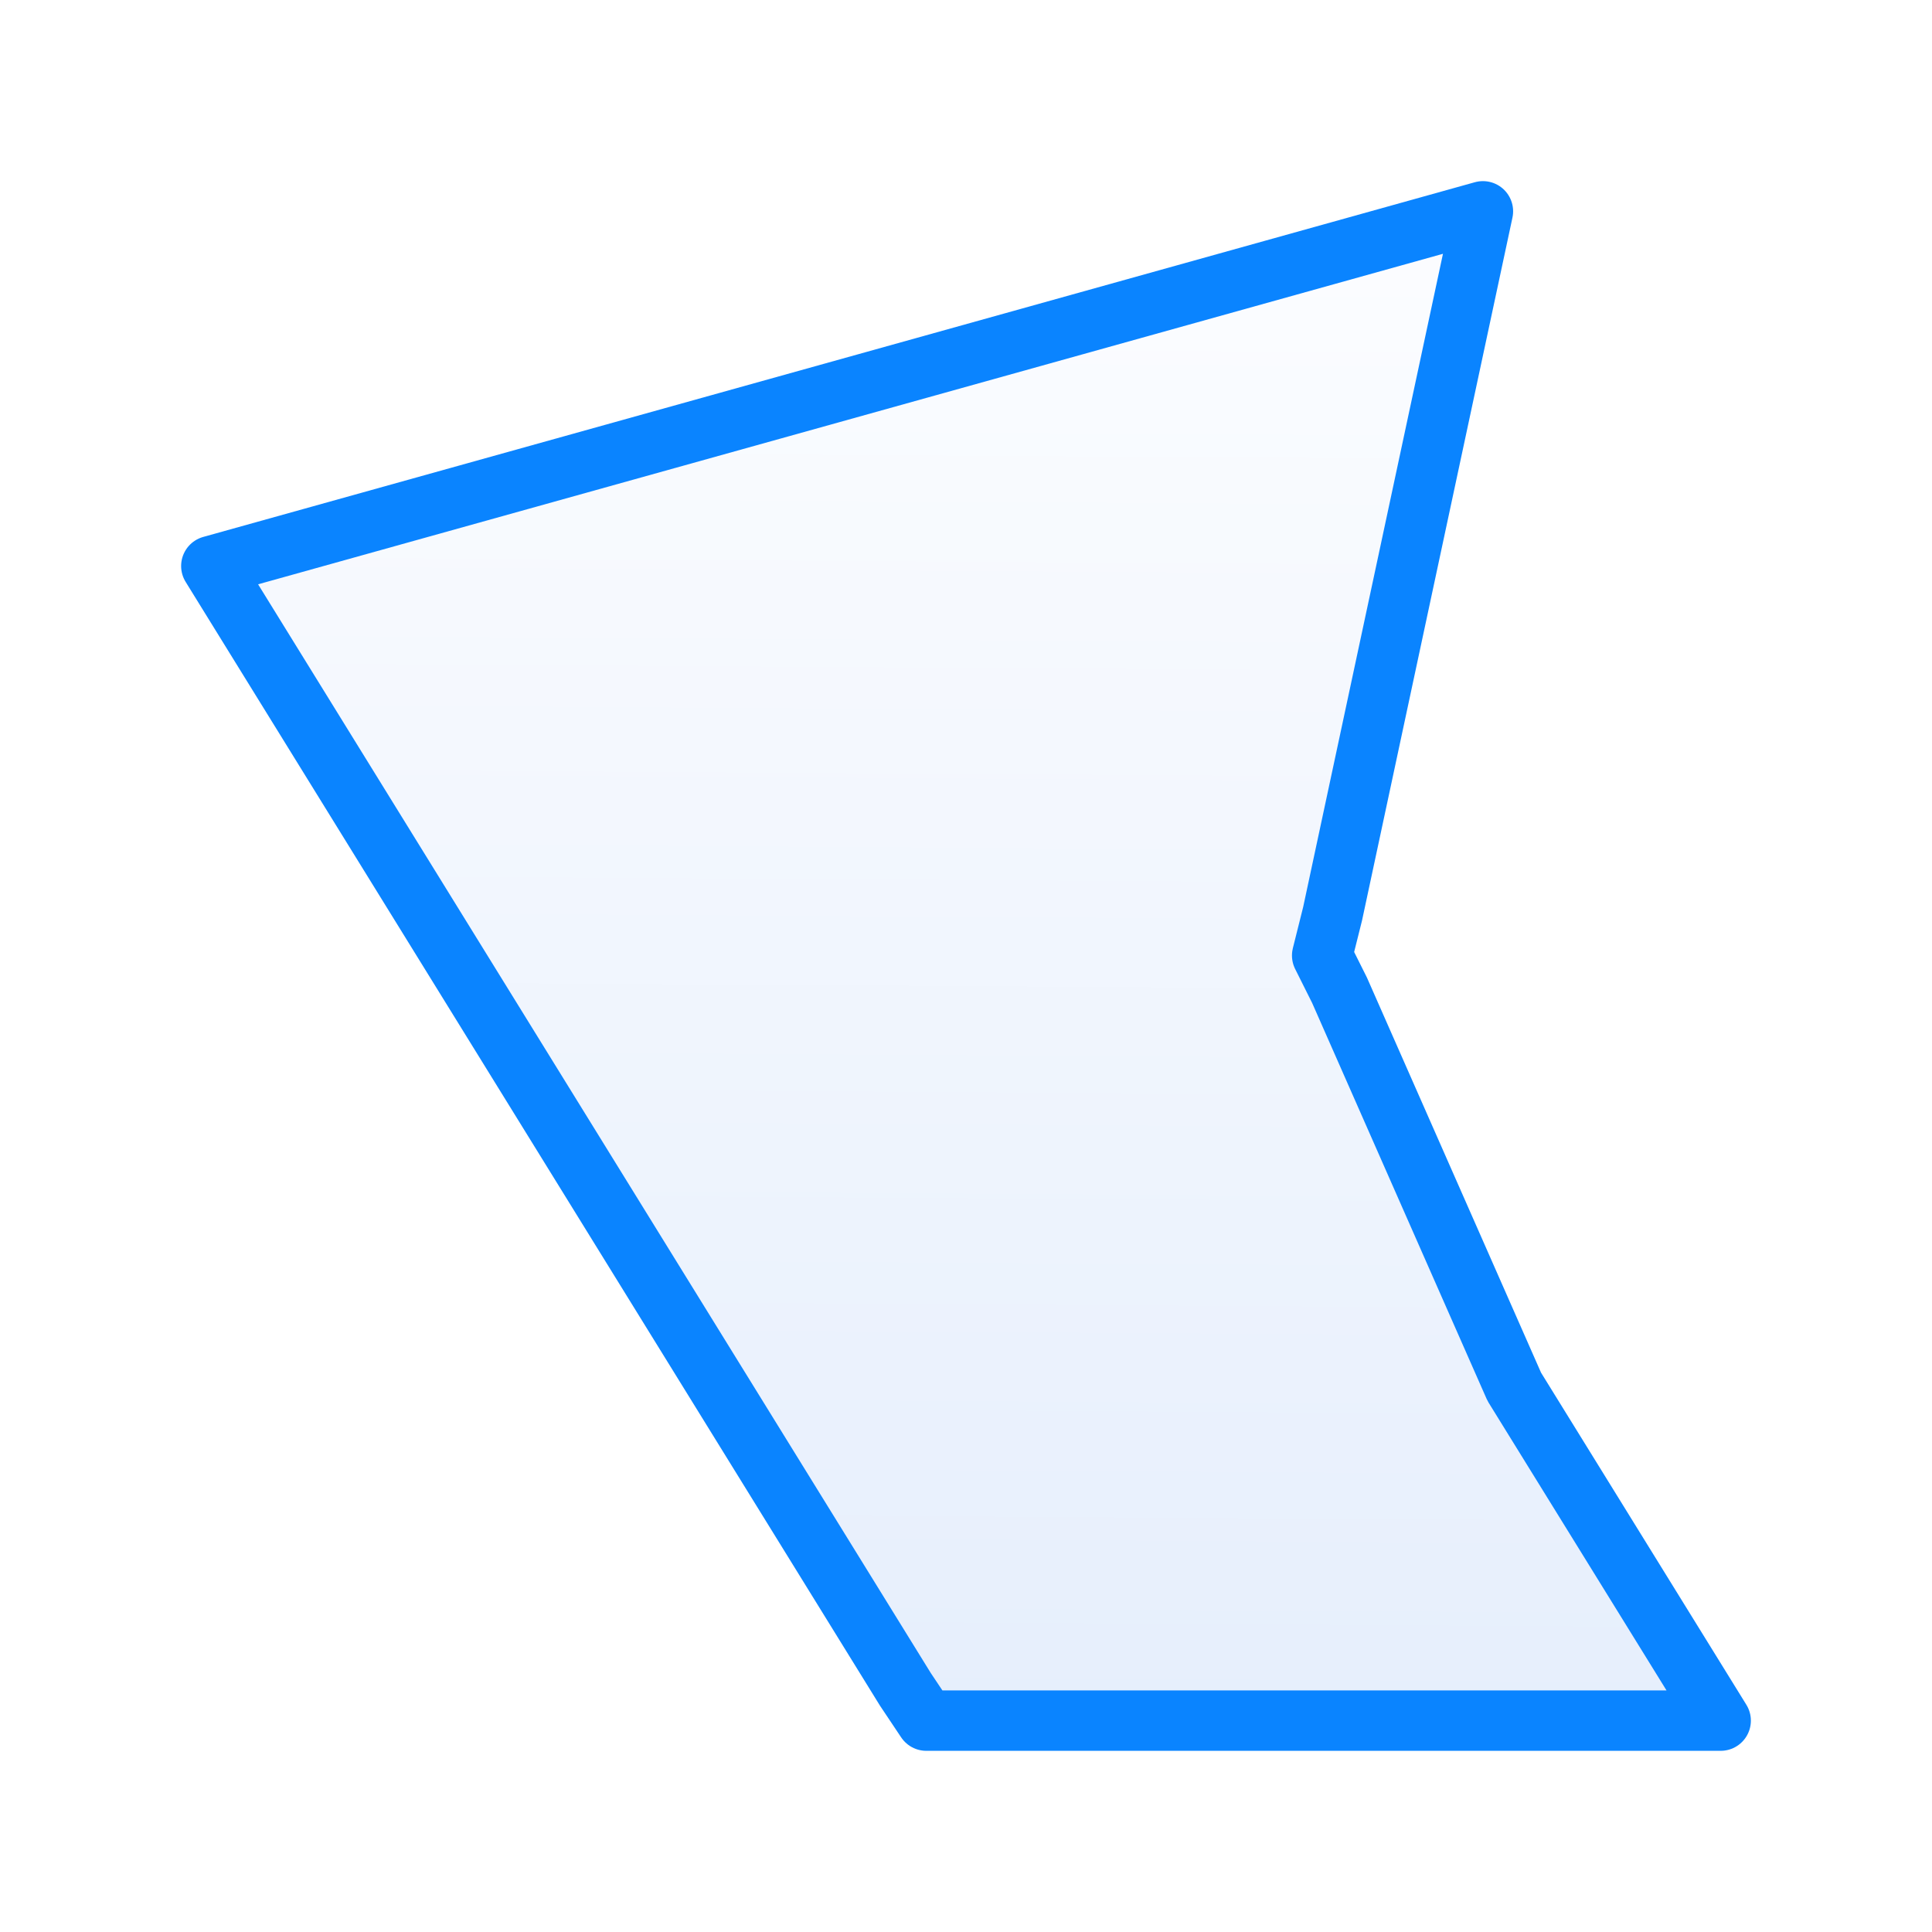
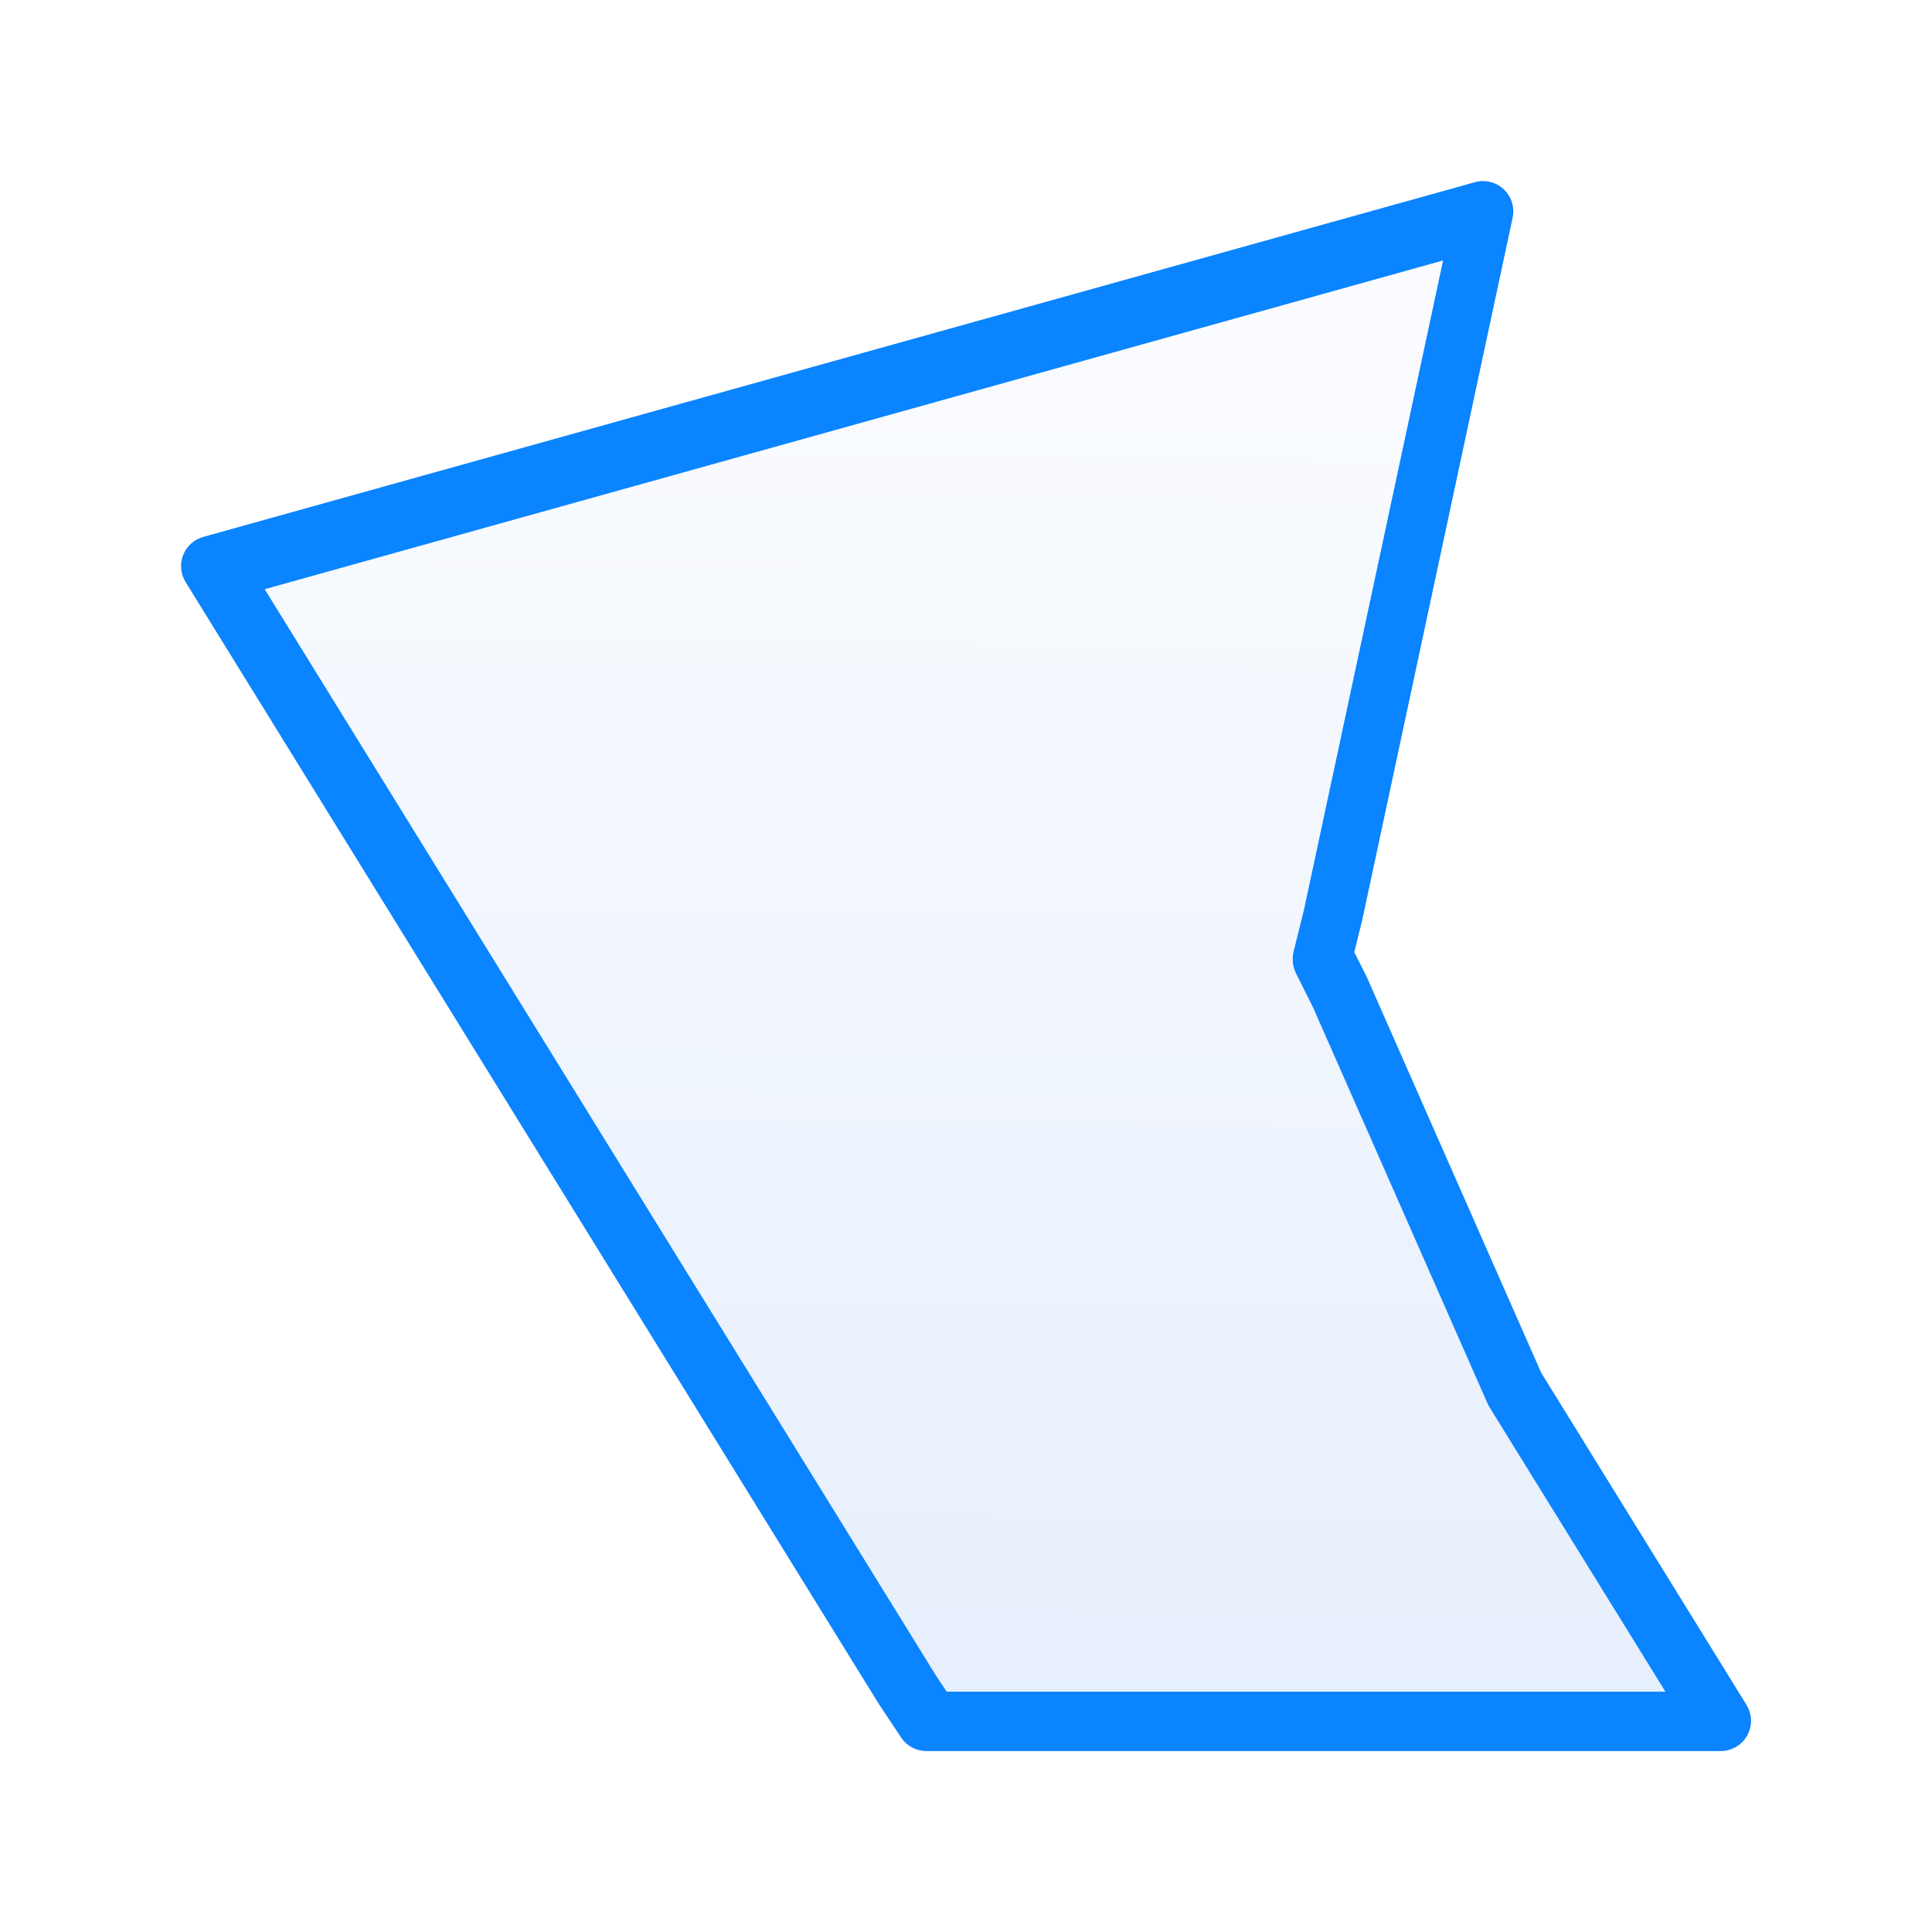
<svg xmlns="http://www.w3.org/2000/svg" viewBox="0 0 32 32">
  <linearGradient id="a" gradientUnits="userSpaceOnUse" x1="-9.393" x2="-9.226" y1="29.351" y2="2.994">
    <stop offset="0" stop-color="#e5eefc" />
    <stop offset="1" stop-color="#fcfdff" />
  </linearGradient>
-   <path d="m24.562 3.5-21.062 5.875 11.496 18.606.346.518h13.158l-3.419-5.53-2.894-6.567-.288-.576.173-.691z" fill="url(#a)" stroke="#0a84ff" stroke-linecap="round" stroke-linejoin="round" stroke-width="1" />
+   <path d="m24.553 2.998a.502.502 0 0 0 -.125.02l-21.062 5.875a.502.502 0 0 0 -.293.746l11.496 18.605a.502.502 0 0 0 .01.014l.346.52a.502.502 0 0 0 .418.225h13.158a.502.502 0 0 0 .426-.766l-3.4-5.5-2.881-6.537a.502.502 0 0 0 -.01-.021l-.205-.408.127-.512a.502.502 0 0 0 .004-.016l2.492-11.637a.502.502 0 0 0 -.5-.607z" fill="#0a84ff" />
+   <path d="m23.902 4.314-19.518 5.445 11.115 17.988.182.273h11.904l-2.912-4.709c-.013-.021-.025-.043-.035-.066l-2.889-6.557-.281-.562c-.057-.114-.072-.245-.041-.369l.17-.684z" fill="url(#a)" />
</svg>
